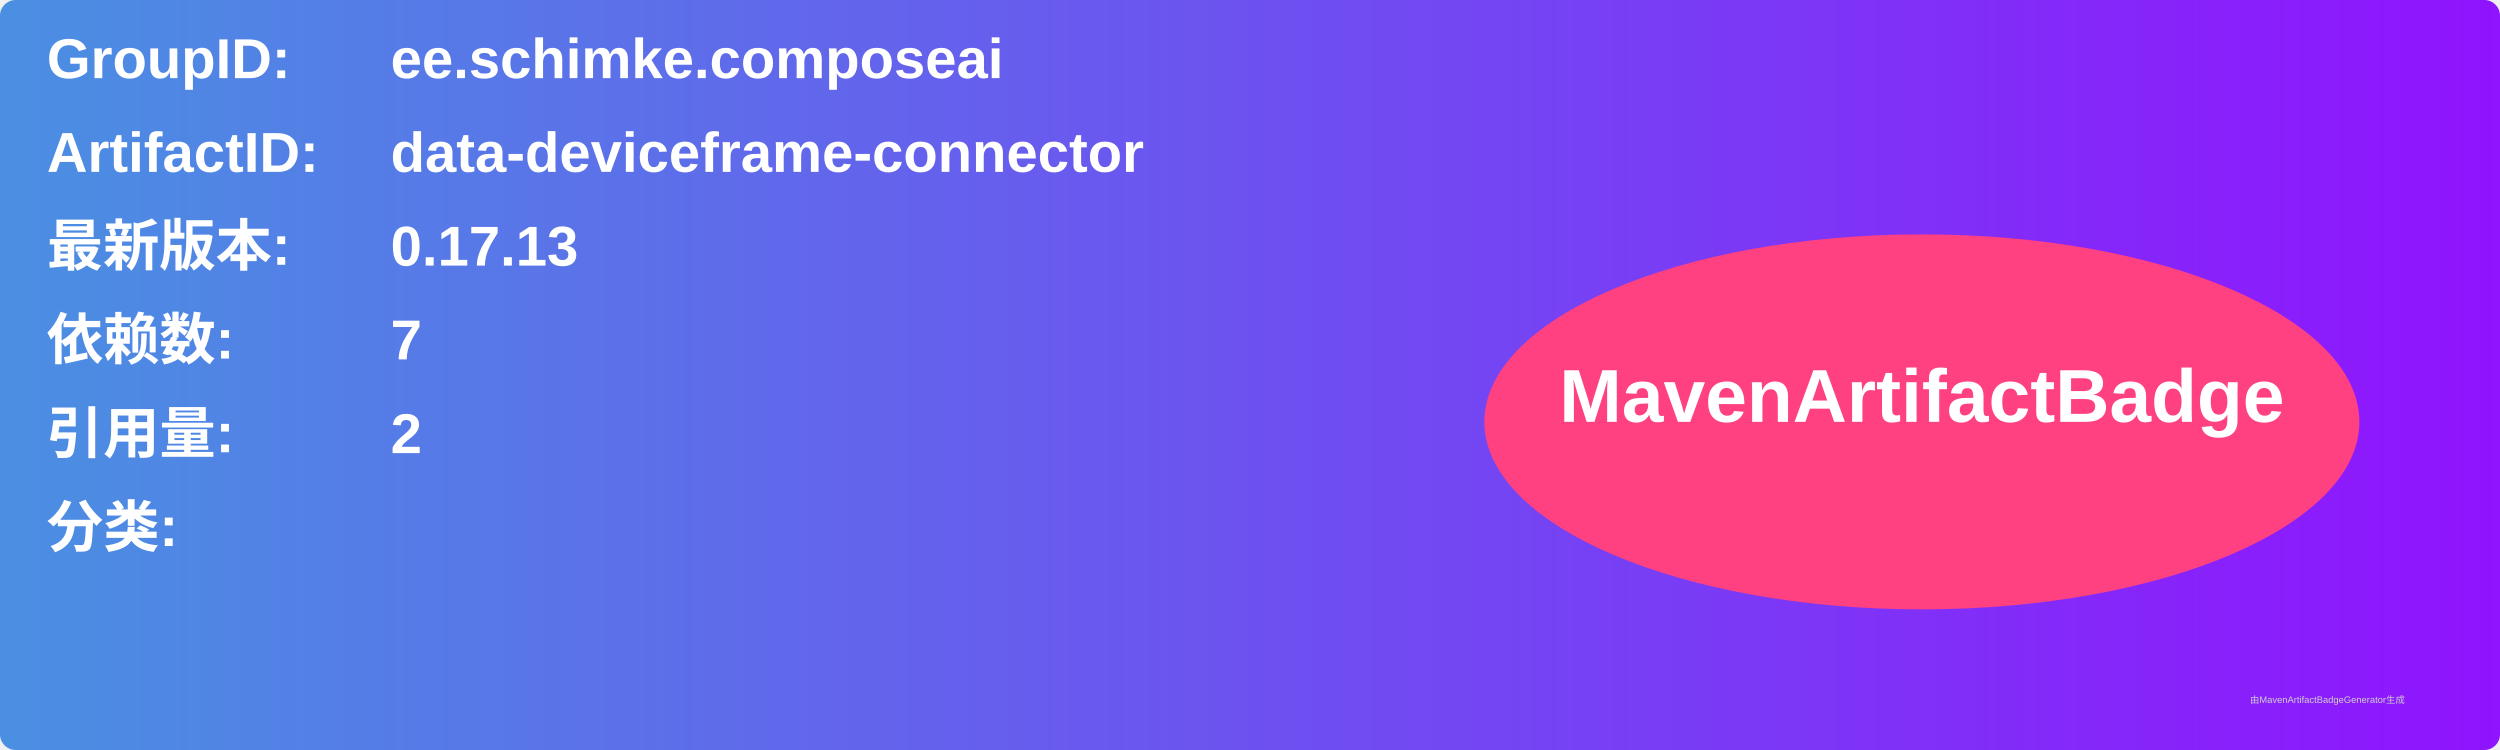
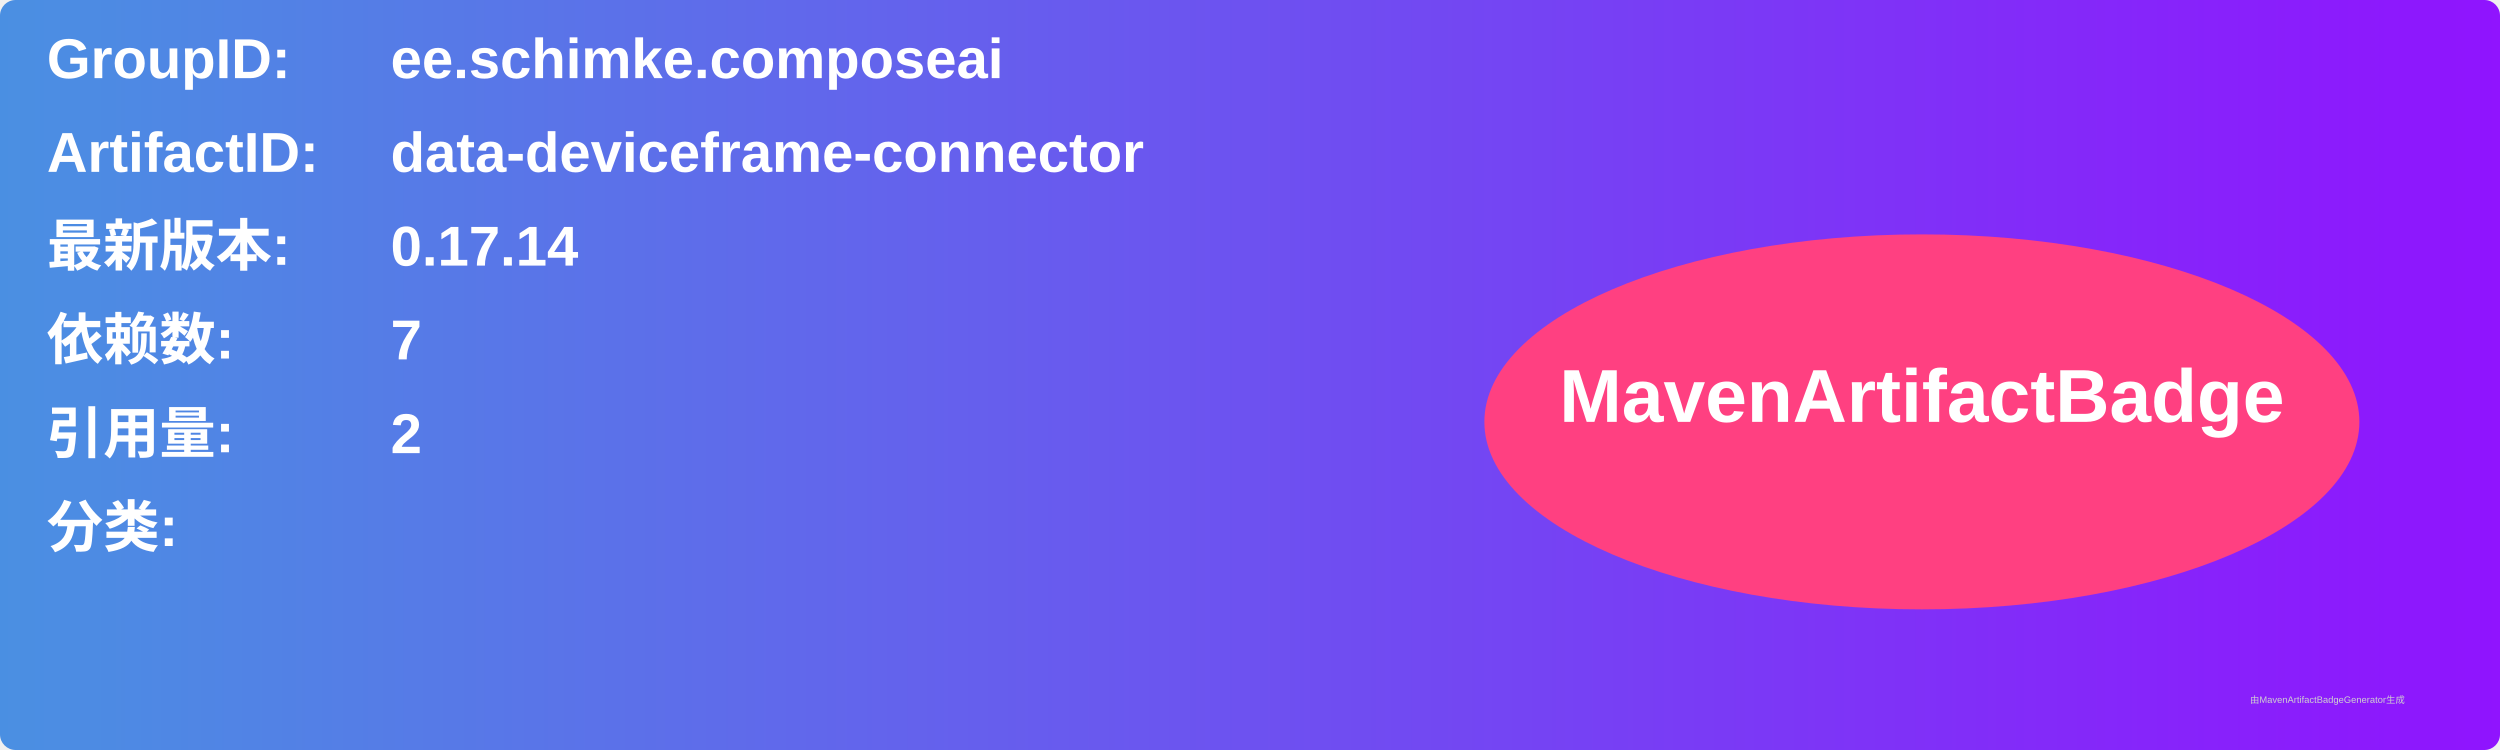
<svg xmlns="http://www.w3.org/2000/svg" width="800" height="240" viewBox="0 0 800 240">
  <linearGradient id="grad" x1="0%" y1="0%" x2="100%" y2="0%">
    <stop offset="0%" stop-color="#4a90e2" />
    <stop offset="100%" stop-color="#9013fe" />
  </linearGradient>
  <rect width="100%" height="100%" rx="5" ry="5" fill="url(#grad)" />
  <g transform="translate(15, 15)">
    <text x="0" y="10" font-family="Arial" font-size="18" fill="white" font-weight="bold" width="260">GroupID:</text>
    <text x="110" y="10" font-family="Arial" font-size="18" fill="white" font-weight="bold" width="460">ee.schimke.composeai</text>
    <text x="0" y="40" font-family="Arial" font-size="18" fill="white" font-weight="bold" width="260">ArtifactID:</text>
    <text x="110" y="40" font-family="Arial" font-size="18" fill="white" font-weight="bold" width="460">data-deviceframe-connector</text>
    <text x="0" y="70" font-family="Arial" font-size="18" fill="white" font-weight="bold">最新版本:</text>
    <text x="110" y="70" font-family="Arial" font-size="18" fill="white" font-weight="bold">
-       <tspan font-weight="bold">0.17.13</tspan>
+       <tspan font-weight="bold">0.17.14</tspan>
    </text>
    <text x="0" y="100" font-family="Arial" font-size="18" fill="white" font-weight="bold">依赖数: </text>
    <text x="110" y="100" font-family="Arial" font-size="18" fill="white">
      <tspan font-weight="bold">7</tspan>
    </text>
    <text x="0" y="130" font-family="Arial" font-size="18" fill="white" font-weight="bold">引用量: </text>
    <text x="110" y="130" font-family="Arial" font-size="18" fill="white">
      <tspan font-weight="bold">2</tspan>
    </text>
    <text x="0" y="160" font-family="Arial" font-size="18" fill="white" font-weight="bold">分类:</text>
    <text x="10" y="190" font-family="Arial" font-size="10" fill="white">
      <tspan font-weight="bold" />
    </text>
    <ellipse cx="600" cy="120" rx="140" ry="60" fill="#ff4081" />
    <text x="600" y="120" text-anchor="middle" font-family="Arial" font-size="24" fill="white" font-weight="bold">MavenArtifactBadge</text>
  </g>
  <text x="720" y="225" font-family="Arial" font-size="3" fill="#d0d0d0">由MavenArtifactBadgeGenerator生成</text>
</svg>
